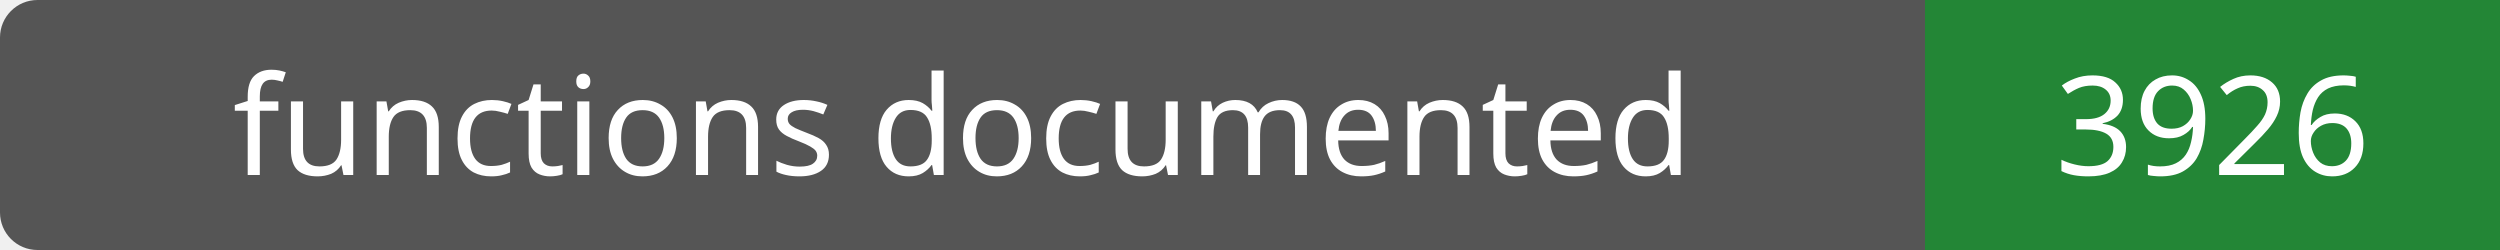
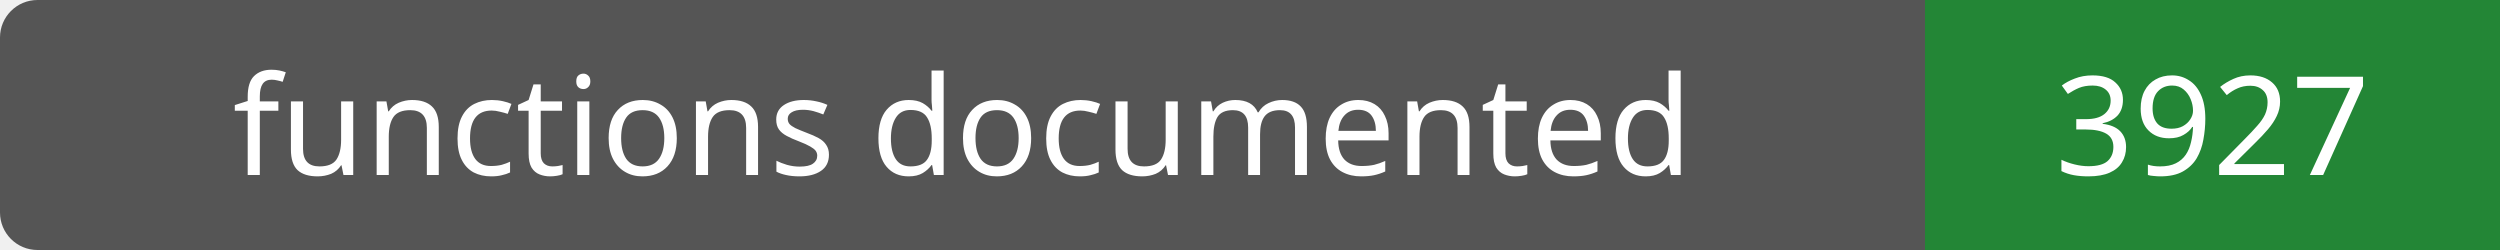
- <svg xmlns="http://www.w3.org/2000/svg" width="200" height="20" role="img" aria-label="functions documented: 3926">
+ <svg xmlns="http://www.w3.org/2000/svg" width="200" height="20" role="img" aria-label="functions documented: 3927">
  <rect width="200" height="20" rx="3" fill="#555" />
  <path fill="#238636" d="M154 0h46v20H154z" />
  <g fill="#fff" text-anchor="middle" font-family="Verdana,sans-serif" font-size="11">
    <text x="77.0" y="14">functions documented</text>
-     <text x="177.0" y="14">3926</text>
+     <text x="177.0" y="14">3927</text>
  </g>
</svg>
